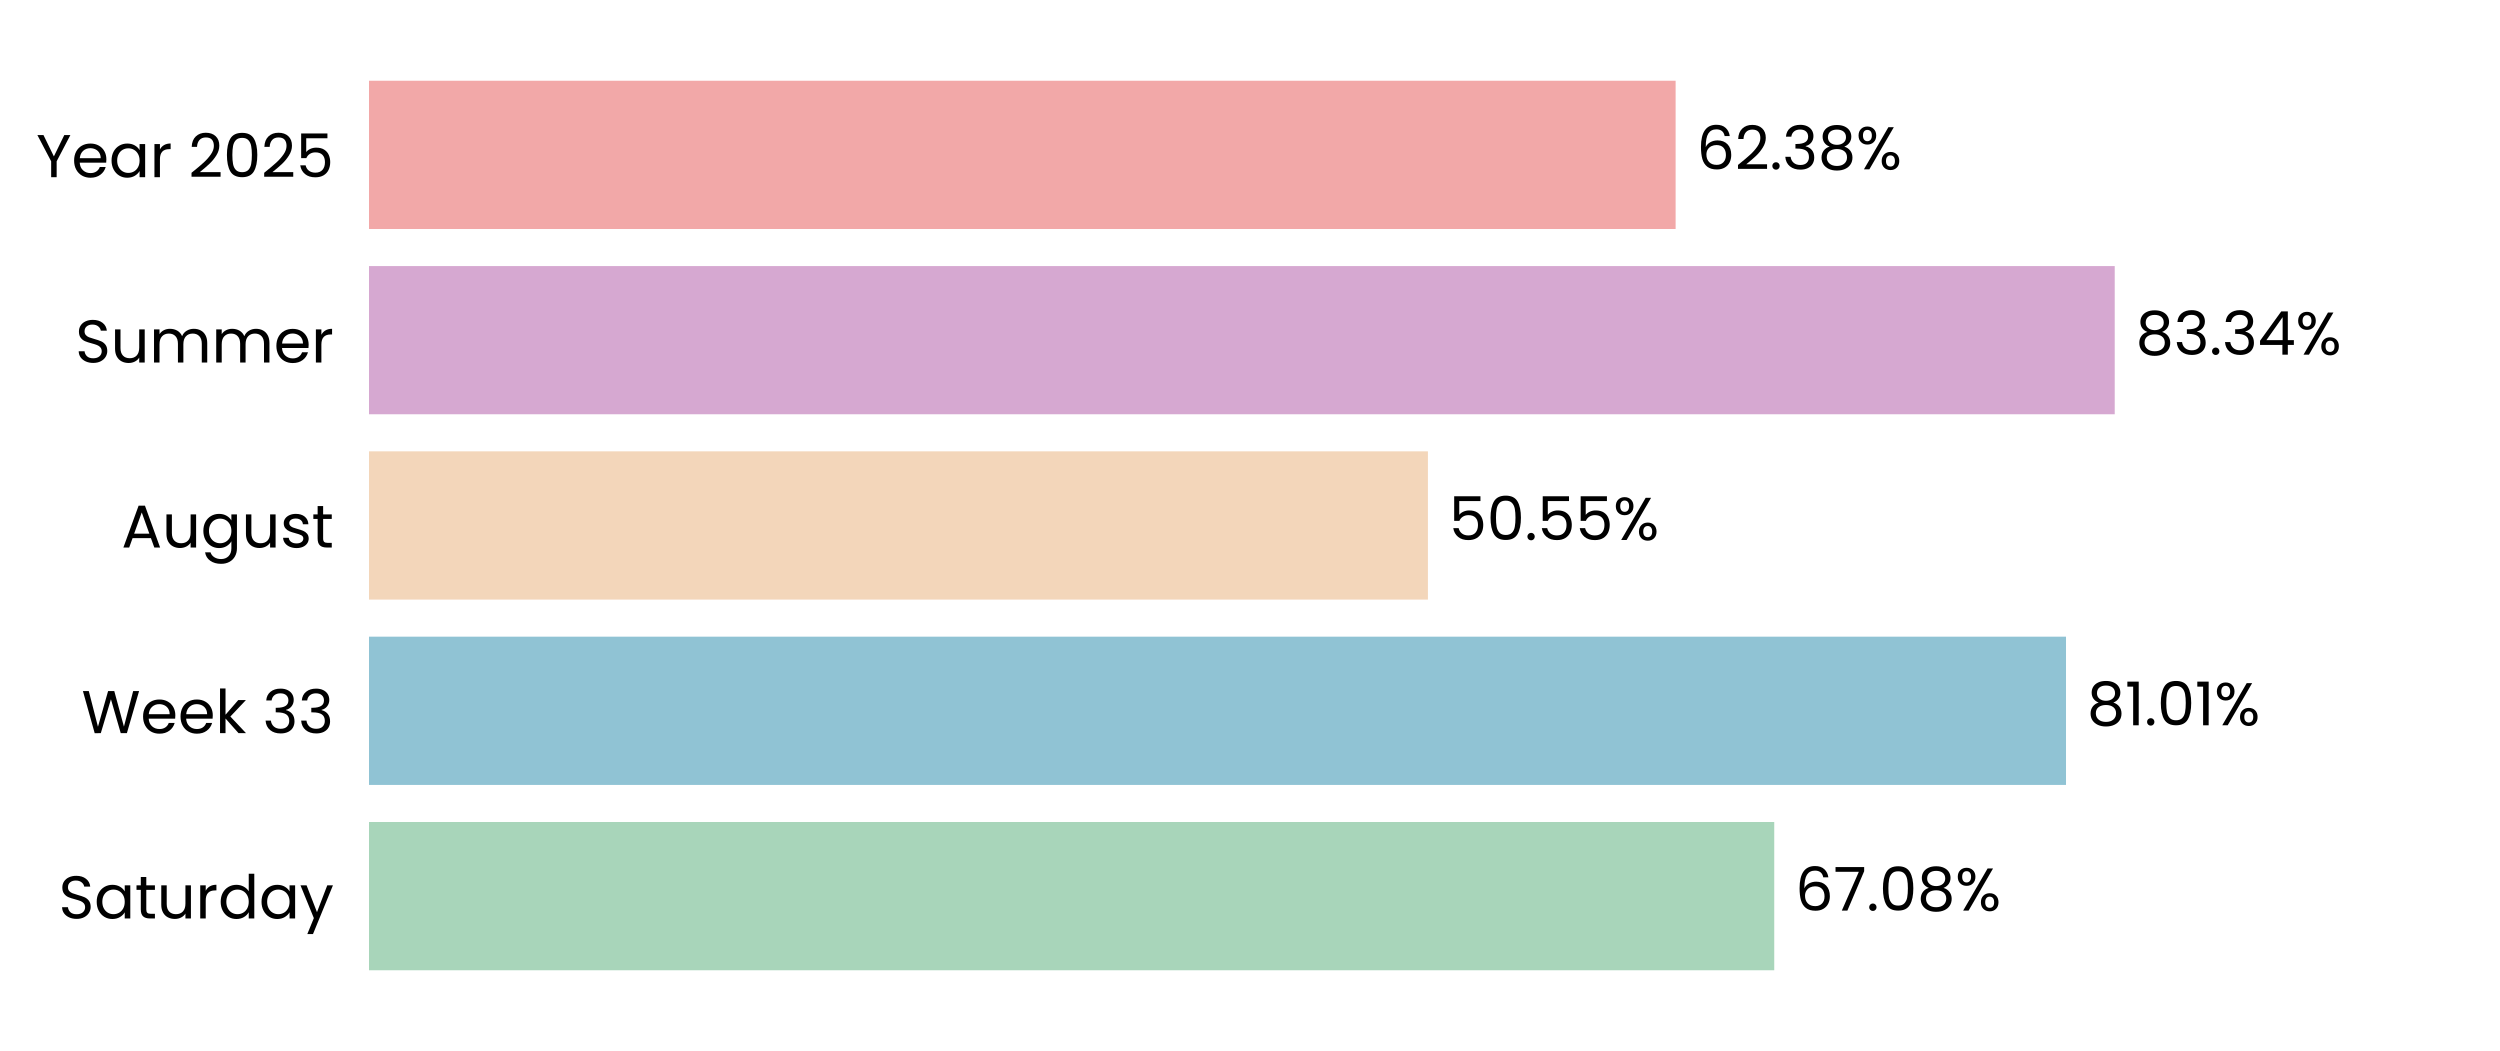
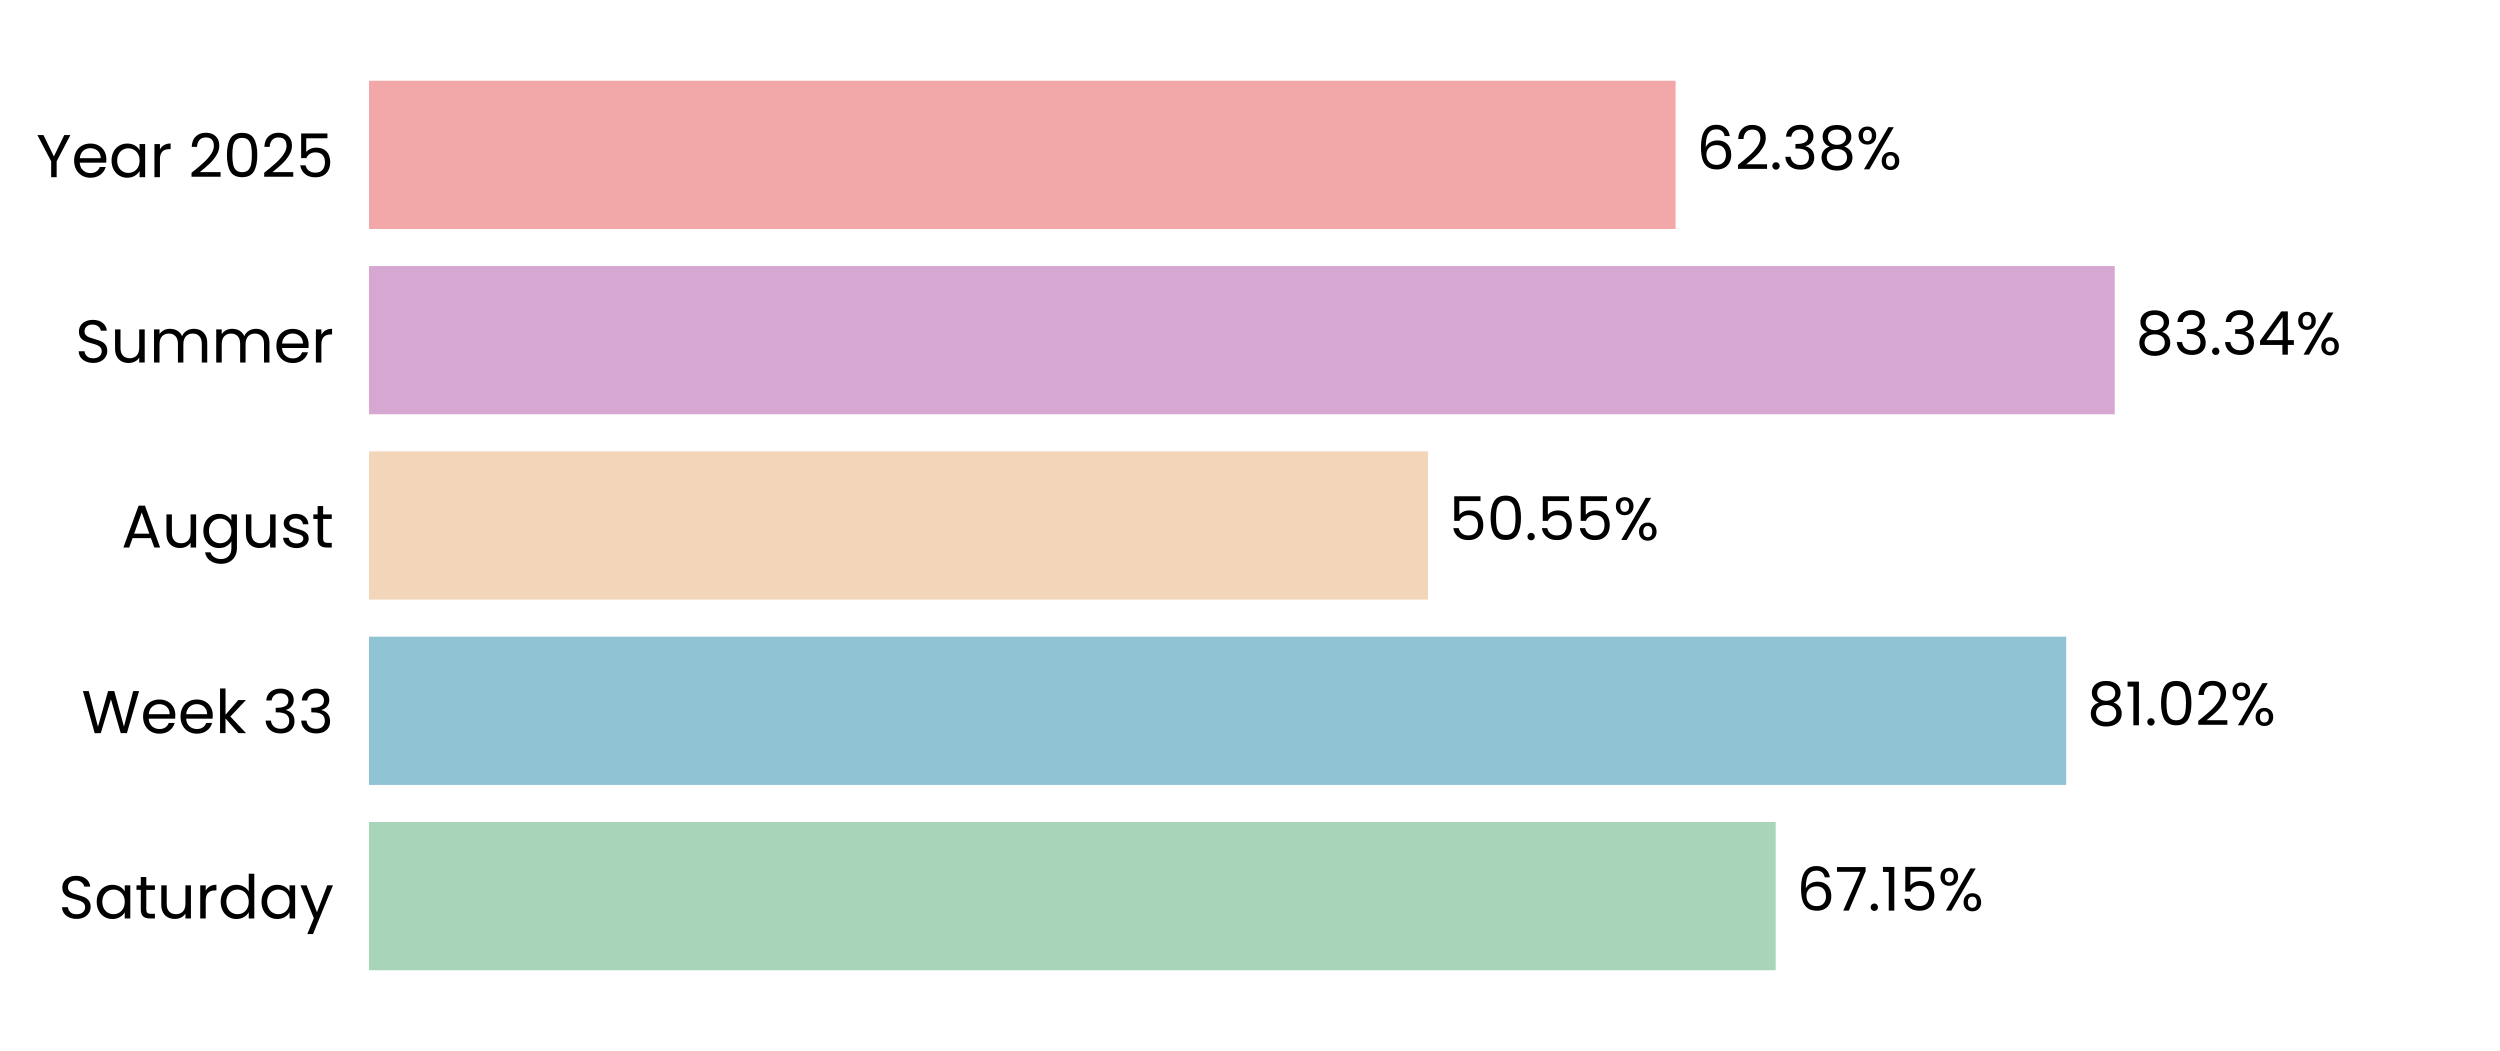
<svg xmlns="http://www.w3.org/2000/svg" xmlns:xlink="http://www.w3.org/1999/xlink" width="496.691pt" height="208.8pt" viewBox="0 0 496.691 208.8" version="1.1">
  <defs>
    <style type="text/css">*{stroke-linejoin: round; stroke-linecap: butt}</style>
  </defs>
  <g id="figure_1">
    <g id="patch_1">
      <path d="M 0 208.8  L 496.691 208.8  L 496.691 0  L 0 0  L 0 208.8  z " style="fill: none" />
    </g>
    <g id="axes_1">
      <g id="patch_2">
        <path d="M 73.311 201.6  L 489.491 201.6  L 489.491 7.2  L 73.311 7.2  L 73.311 201.6  z " style="fill: none" />
      </g>
      <g id="patch_3">
-         <path d="M 73.311 192.764  L 352.499 192.764  L 352.499 163.309  L 73.311 163.309  z " clip-path="url(#pe52333e026)" style="fill: #a8d5ba" />
+         <path d="M 73.311 192.764  L 352.788 192.764  L 352.788 163.309  L 73.311 163.309  z " clip-path="url(#p2e3fea653d)" style="fill: #a8d5ba" />
      </g>
      <g id="patch_4">
-         <path d="M 73.311 155.945  L 410.467 155.945  L 410.467 126.491  L 73.311 126.491  z " clip-path="url(#pe52333e026)" style="fill: #90c3d4" />
+         <path d="M 73.311 155.945  L 410.508 155.945  L 410.508 126.491  L 73.311 126.491  z " clip-path="url(#p2e3fea653d)" style="fill: #90c3d4" />
      </g>
      <g id="patch_5">
-         <path d="M 73.311 119.127  L 283.695 119.127  L 283.695 89.673  L 73.311 89.673  z " clip-path="url(#pe52333e026)" style="fill: #f3d6ba" />
+         <path d="M 73.311 119.127  L 283.704 119.127  L 283.704 89.673  L 73.311 89.673  z " clip-path="url(#p2e3fea653d)" style="fill: #f3d6ba" />
      </g>
      <g id="patch_6">
-         <path d="M 73.311 82.309  L 420.147 82.309  L 420.147 52.855  L 73.311 52.855  z " clip-path="url(#pe52333e026)" style="fill: #d6a8d1" />
+         <path d="M 73.311 82.309  L 420.15 82.309  L 420.15 52.855  L 73.311 52.855  z " clip-path="url(#p2e3fea653d)" style="fill: #d6a8d1" />
      </g>
      <g id="patch_7">
-         <path d="M 73.311 45.491  L 332.906 45.491  L 332.906 16.036  L 73.311 16.036  z " clip-path="url(#pe52333e026)" style="fill: #f2a8a8" />
+         <path d="M 73.311 45.491  L 332.907 45.491  L 332.907 16.036  L 73.311 16.036  z " clip-path="url(#p2e3fea653d)" style="fill: #f2a8a8" />
      </g>
      <g id="matplotlib.axis_1">
        <g id="ytick_1">
          <g id="text_1">
            <g transform="translate(11.65312 182.4764) scale(0.12 -0.12)">
              <defs>
                <path id="Poppins-Regular-53" d="M 1907 -45  Q 1466 -45 1117 112  Q 768 269 569 547  Q 371 826 365 1190  L 986 1190  Q 1018 877 1245 662  Q 1472 448 1907 448  Q 2323 448 2563 656  Q 2803 864 2803 1190  Q 2803 1446 2662 1606  Q 2522 1766 2310 1849  Q 2099 1933 1741 2029  Q 1299 2144 1033 2259  Q 768 2374 579 2620  Q 390 2867 390 3283  Q 390 3648 576 3929  Q 762 4211 1098 4364  Q 1434 4518 1869 4518  Q 2496 4518 2896 4204  Q 3296 3891 3347 3373  L 2707 3373  Q 2675 3629 2438 3824  Q 2202 4019 1811 4019  Q 1446 4019 1216 3830  Q 986 3642 986 3302  Q 986 3059 1123 2905  Q 1261 2752 1462 2672  Q 1664 2592 2029 2490  Q 2470 2368 2739 2249  Q 3008 2131 3200 1884  Q 3392 1638 3392 1216  Q 3392 890 3219 602  Q 3046 314 2707 134  Q 2368 -45 1907 -45  z " transform="scale(0.015625)" />
                <path id="Poppins-Regular-61" d="M 275 1766  Q 275 2304 492 2710  Q 710 3117 1091 3341  Q 1472 3565 1939 3565  Q 2400 3565 2739 3366  Q 3078 3168 3245 2867  L 3245 3507  L 3834 3507  L 3834 0  L 3245 0  L 3245 653  Q 3072 346 2729 144  Q 2387 -58 1933 -58  Q 1466 -58 1088 172  Q 710 403 492 819  Q 275 1235 275 1766  z M 3245 1760  Q 3245 2157 3085 2451  Q 2925 2746 2653 2902  Q 2381 3059 2054 3059  Q 1728 3059 1459 2905  Q 1190 2752 1030 2457  Q 870 2163 870 1766  Q 870 1363 1030 1065  Q 1190 768 1459 611  Q 1728 454 2054 454  Q 2381 454 2653 611  Q 2925 768 3085 1065  Q 3245 1363 3245 1760  z " transform="scale(0.015625)" />
                <path id="Poppins-Regular-74" d="M 1203 3027  L 1203 960  Q 1203 704 1312 598  Q 1421 493 1690 493  L 2118 493  L 2118 0  L 1594 0  Q 1107 0 864 224  Q 621 448 621 960  L 621 3027  L 166 3027  L 166 3507  L 621 3507  L 621 4390  L 1203 4390  L 1203 3507  L 2118 3507  L 2118 3027  L 1203 3027  z " transform="scale(0.015625)" />
                <path id="Poppins-Regular-75" d="M 3603 3507  L 3603 0  L 3021 0  L 3021 518  Q 2854 250 2556 99  Q 2259 -51 1901 -51  Q 1491 -51 1164 118  Q 838 288 649 627  Q 461 966 461 1453  L 461 3507  L 1037 3507  L 1037 1530  Q 1037 1011 1299 732  Q 1562 454 2016 454  Q 2483 454 2752 742  Q 3021 1030 3021 1581  L 3021 3507  L 3603 3507  z " transform="scale(0.015625)" />
                <path id="Poppins-Regular-72" d="M 1075 2938  Q 1229 3238 1513 3404  Q 1798 3571 2208 3571  L 2208 2970  L 2054 2970  Q 1075 2970 1075 1907  L 1075 0  L 493 0  L 493 3507  L 1075 3507  L 1075 2938  z " transform="scale(0.015625)" />
                <path id="Poppins-Regular-64" d="M 275 1766  Q 275 2304 492 2710  Q 710 3117 1091 3341  Q 1472 3565 1946 3565  Q 2355 3565 2707 3376  Q 3059 3187 3245 2880  L 3245 4736  L 3834 4736  L 3834 0  L 3245 0  L 3245 659  Q 3072 346 2733 144  Q 2394 -58 1939 -58  Q 1472 -58 1091 172  Q 710 403 492 819  Q 275 1235 275 1766  z M 3245 1760  Q 3245 2157 3085 2451  Q 2925 2746 2653 2902  Q 2381 3059 2054 3059  Q 1728 3059 1459 2905  Q 1190 2752 1030 2457  Q 870 2163 870 1766  Q 870 1363 1030 1065  Q 1190 768 1459 611  Q 1728 454 2054 454  Q 2381 454 2653 611  Q 2925 768 3085 1065  Q 3245 1363 3245 1760  z " transform="scale(0.015625)" />
                <path id="Poppins-Regular-79" d="M 3514 3507  L 1402 -1651  L 800 -1651  L 1491 38  L 77 3507  L 723 3507  L 1824 666  L 2912 3507  L 3514 3507  z " transform="scale(0.015625)" />
              </defs>
              <use xlink:href="#Poppins-Regular-53" />
              <use xlink:href="#Poppins-Regular-61" transform="translate(58.7 0)" />
              <use xlink:href="#Poppins-Regular-74" transform="translate(126.3 0)" />
              <use xlink:href="#Poppins-Regular-75" transform="translate(162.7 0)" />
              <use xlink:href="#Poppins-Regular-72" transform="translate(226.7 0)" />
              <use xlink:href="#Poppins-Regular-64" transform="translate(264 0)" />
              <use xlink:href="#Poppins-Regular-61" transform="translate(331.5999 0)" />
              <use xlink:href="#Poppins-Regular-79" transform="translate(399.1999 0)" />
            </g>
          </g>
        </g>
        <g id="ytick_2">
          <g id="text_2">
            <g transform="translate(16.19813 145.6582) scale(0.12 -0.12)">
              <defs>
                <path id="Poppins-Regular-57" d="M 6099 4461  L 4806 0  L 4154 0  L 3117 3590  L 2042 0  L 1395 -6  L 147 4461  L 768 4461  L 1741 678  L 2816 4461  L 3469 4461  L 4493 691  L 5472 4461  L 6099 4461  z " transform="scale(0.015625)" />
                <path id="Poppins-Regular-65" d="M 3693 1888  Q 3693 1722 3674 1536  L 870 1536  Q 902 1018 1225 726  Q 1549 435 2010 435  Q 2387 435 2640 611  Q 2893 787 2995 1082  L 3622 1082  Q 3482 576 3059 259  Q 2637 -58 2010 -58  Q 1510 -58 1116 166  Q 723 390 499 803  Q 275 1216 275 1760  Q 275 2304 492 2713  Q 710 3123 1104 3344  Q 1498 3565 2010 3565  Q 2509 3565 2893 3347  Q 3277 3130 3485 2749  Q 3693 2368 3693 1888  z M 3091 2010  Q 3091 2342 2944 2582  Q 2797 2822 2544 2947  Q 2291 3072 1984 3072  Q 1542 3072 1232 2790  Q 922 2509 877 2010  L 3091 2010  z " transform="scale(0.015625)" />
                <path id="Poppins-Regular-6b" d="M 2451 0  L 1075 1549  L 1075 0  L 493 0  L 493 4736  L 1075 4736  L 1075 1952  L 2426 3507  L 3238 3507  L 1587 1760  L 3245 0  L 2451 0  z " transform="scale(0.015625)" />
                <path id="Poppins-Regular-20" transform="scale(0.015625)" />
                <path id="Poppins-Regular-33" d="M 384 3462  Q 429 4051 838 4384  Q 1248 4717 1901 4717  Q 2336 4717 2653 4560  Q 2970 4403 3133 4134  Q 3296 3866 3296 3526  Q 3296 3130 3069 2842  Q 2842 2554 2477 2470  L 2477 2438  Q 2893 2336 3136 2035  Q 3379 1734 3379 1248  Q 3379 883 3212 592  Q 3046 301 2713 134  Q 2381 -32 1914 -32  Q 1235 -32 800 323  Q 365 678 314 1331  L 877 1331  Q 922 947 1190 704  Q 1459 461 1907 461  Q 2355 461 2588 694  Q 2822 928 2822 1299  Q 2822 1779 2502 1990  Q 2182 2202 1536 2202  L 1389 2202  L 1389 2688  L 1542 2688  Q 2131 2694 2432 2883  Q 2733 3072 2733 3469  Q 2733 3808 2512 4013  Q 2291 4218 1882 4218  Q 1485 4218 1241 4013  Q 998 3808 954 3462  L 384 3462  z " transform="scale(0.015625)" />
              </defs>
              <use xlink:href="#Poppins-Regular-57" />
              <use xlink:href="#Poppins-Regular-65" transform="translate(97.59999 0)" />
              <use xlink:href="#Poppins-Regular-65" transform="translate(159.6 0)" />
              <use xlink:href="#Poppins-Regular-6b" transform="translate(221.6 0)" />
              <use xlink:href="#Poppins-Regular-20" transform="translate(273.0999 0)" />
              <use xlink:href="#Poppins-Regular-33" transform="translate(299.7999 0)" />
              <use xlink:href="#Poppins-Regular-33" transform="translate(358.6999 0)" />
            </g>
          </g>
        </g>
        <g id="ytick_3">
          <g id="text_3">
            <g transform="translate(24.11812 108.78) scale(0.12 -0.12)">
              <defs>
                <path id="Poppins-Regular-41" d="M 3130 992  L 1184 992  L 826 0  L 211 0  L 1824 4435  L 2496 4435  L 4102 0  L 3488 0  L 3130 992  z M 2963 1466  L 2157 3718  L 1350 1466  L 2963 1466  z " transform="scale(0.015625)" />
                <path id="Poppins-Regular-67" d="M 1939 3565  Q 2394 3565 2736 3366  Q 3078 3168 3245 2867  L 3245 3507  L 3834 3507  L 3834 -77  Q 3834 -557 3629 -931  Q 3424 -1306 3043 -1517  Q 2662 -1728 2157 -1728  Q 1466 -1728 1005 -1401  Q 544 -1075 461 -512  L 1037 -512  Q 1133 -832 1433 -1027  Q 1734 -1222 2157 -1222  Q 2637 -1222 2941 -921  Q 3245 -621 3245 -77  L 3245 659  Q 3072 352 2733 147  Q 2394 -58 1939 -58  Q 1472 -58 1091 172  Q 710 403 492 819  Q 275 1235 275 1766  Q 275 2304 492 2710  Q 710 3117 1091 3341  Q 1472 3565 1939 3565  z M 3245 1760  Q 3245 2157 3085 2451  Q 2925 2746 2653 2902  Q 2381 3059 2054 3059  Q 1728 3059 1459 2905  Q 1190 2752 1030 2457  Q 870 2163 870 1766  Q 870 1363 1030 1065  Q 1190 768 1459 611  Q 1728 454 2054 454  Q 2381 454 2653 611  Q 2925 768 3085 1065  Q 3245 1363 3245 1760  z " transform="scale(0.015625)" />
                <path id="Poppins-Regular-73" d="M 1734 -58  Q 1331 -58 1011 80  Q 691 218 505 464  Q 320 710 301 1030  L 902 1030  Q 928 768 1149 601  Q 1370 435 1728 435  Q 2061 435 2253 582  Q 2445 730 2445 954  Q 2445 1184 2240 1296  Q 2035 1408 1606 1517  Q 1216 1619 969 1724  Q 723 1830 547 2038  Q 371 2246 371 2586  Q 371 2854 531 3078  Q 691 3302 985 3433  Q 1280 3565 1658 3565  Q 2240 3565 2598 3270  Q 2957 2976 2982 2464  L 2400 2464  Q 2381 2739 2179 2905  Q 1978 3072 1638 3072  Q 1325 3072 1139 2937  Q 954 2803 954 2586  Q 954 2413 1066 2301  Q 1178 2189 1347 2121  Q 1517 2054 1818 1971  Q 2195 1869 2432 1769  Q 2669 1670 2838 1472  Q 3008 1274 3014 954  Q 3014 666 2854 435  Q 2694 205 2403 73  Q 2112 -58 1734 -58  z " transform="scale(0.015625)" />
              </defs>
              <use xlink:href="#Poppins-Regular-41" />
              <use xlink:href="#Poppins-Regular-75" transform="translate(67.39999 0)" />
              <use xlink:href="#Poppins-Regular-67" transform="translate(131.4 0)" />
              <use xlink:href="#Poppins-Regular-75" transform="translate(199 0)" />
              <use xlink:href="#Poppins-Regular-73" transform="translate(263 0)" />
              <use xlink:href="#Poppins-Regular-74" transform="translate(315.2 0)" />
            </g>
          </g>
        </g>
        <g id="ytick_4">
          <g id="text_4">
            <g transform="translate(14.95125 72.02182) scale(0.12 -0.12)">
              <defs>
                <path id="Poppins-Regular-6d" d="M 4710 3571  Q 5120 3571 5440 3401  Q 5760 3232 5945 2893  Q 6131 2554 6131 2067  L 6131 0  L 5555 0  L 5555 1984  Q 5555 2509 5296 2787  Q 5037 3066 4595 3066  Q 4141 3066 3872 2774  Q 3603 2483 3603 1933  L 3603 0  L 3027 0  L 3027 1984  Q 3027 2509 2768 2787  Q 2509 3066 2067 3066  Q 1613 3066 1344 2774  Q 1075 2483 1075 1933  L 1075 0  L 493 0  L 493 3507  L 1075 3507  L 1075 3002  Q 1248 3277 1539 3424  Q 1830 3571 2182 3571  Q 2624 3571 2963 3372  Q 3302 3174 3469 2790  Q 3616 3162 3955 3366  Q 4294 3571 4710 3571  z " transform="scale(0.015625)" />
              </defs>
              <use xlink:href="#Poppins-Regular-53" />
              <use xlink:href="#Poppins-Regular-75" transform="translate(58.7 0)" />
              <use xlink:href="#Poppins-Regular-6d" transform="translate(122.7 0)" />
              <use xlink:href="#Poppins-Regular-6d" transform="translate(225.7 0)" />
              <use xlink:href="#Poppins-Regular-65" transform="translate(328.7 0)" />
              <use xlink:href="#Poppins-Regular-72" transform="translate(390.6999 0)" />
            </g>
          </g>
        </g>
        <g id="ytick_5">
          <g id="text_5">
            <g transform="translate(7.2 35.20364) scale(0.12 -0.12)">
              <defs>
                <path id="Poppins-Regular-59" d="M 3616 4461  L 2163 1683  L 2163 0  L 1581 0  L 1581 1683  L 122 4461  L 768 4461  L 1869 2202  L 2970 4461  L 3616 4461  z " transform="scale(0.015625)" />
                <path id="Poppins-Regular-32" d="M 326 467  Q 1139 1120 1600 1539  Q 2061 1958 2377 2416  Q 2694 2874 2694 3315  Q 2694 3731 2492 3971  Q 2291 4211 1843 4211  Q 1408 4211 1168 3939  Q 928 3667 909 3213  L 346 3213  Q 371 3930 780 4320  Q 1190 4710 1837 4710  Q 2496 4710 2883 4345  Q 3270 3981 3270 3341  Q 3270 2810 2953 2307  Q 2637 1805 2233 1424  Q 1830 1043 1203 538  L 3405 538  L 3405 51  L 326 51  L 326 467  z " transform="scale(0.015625)" />
                <path id="Poppins-Regular-30" d="M 397 2362  Q 397 3462 755 4080  Q 1114 4698 2010 4698  Q 2899 4698 3257 4080  Q 3616 3462 3616 2362  Q 3616 1242 3257 621  Q 2899 0 2010 0  Q 1114 0 755 621  Q 397 1242 397 2362  z M 3040 2362  Q 3040 2918 2966 3305  Q 2893 3693 2665 3929  Q 2438 4166 2010 4166  Q 1574 4166 1347 3929  Q 1120 3693 1046 3305  Q 973 2918 973 2362  Q 973 1786 1046 1395  Q 1120 1005 1347 768  Q 1574 531 2010 531  Q 2438 531 2665 768  Q 2893 1005 2966 1395  Q 3040 1786 3040 2362  z " transform="scale(0.015625)" />
                <path id="Poppins-Regular-35" d="M 3347 4122  L 1101 4122  L 1101 2662  Q 1248 2867 1536 2998  Q 1824 3130 2157 3130  Q 2688 3130 3021 2909  Q 3354 2688 3498 2339  Q 3642 1990 3642 1600  Q 3642 1139 3469 774  Q 3296 410 2941 198  Q 2586 -13 2061 -13  Q 1389 -13 973 332  Q 557 678 467 1254  L 1037 1254  Q 1120 890 1389 685  Q 1658 480 2067 480  Q 2573 480 2829 784  Q 3085 1088 3085 1587  Q 3085 2086 2829 2358  Q 2573 2630 2074 2630  Q 1734 2630 1481 2467  Q 1229 2304 1114 2022  L 563 2022  L 563 4634  L 3347 4634  L 3347 4122  z " transform="scale(0.015625)" />
              </defs>
              <use xlink:href="#Poppins-Regular-59" />
              <use xlink:href="#Poppins-Regular-65" transform="translate(58.39999 0)" />
              <use xlink:href="#Poppins-Regular-61" transform="translate(120.4 0)" />
              <use xlink:href="#Poppins-Regular-72" transform="translate(188 0)" />
              <use xlink:href="#Poppins-Regular-20" transform="translate(225.3 0)" />
              <use xlink:href="#Poppins-Regular-32" transform="translate(252 0)" />
              <use xlink:href="#Poppins-Regular-30" transform="translate(309.4999 0)" />
              <use xlink:href="#Poppins-Regular-32" transform="translate(372.2999 0)" />
              <use xlink:href="#Poppins-Regular-35" transform="translate(429.7999 0)" />
            </g>
          </g>
        </g>
      </g>
      <g id="text_6">
-         <g transform="translate(356.6605 180.9164) scale(0.12 -0.12)">
+         <g transform="translate(356.9495 180.9164) scale(0.12 -0.12)">
          <defs>
            <path id="Poppins-Regular-36" d="M 2976 3526  Q 2835 4237 2099 4237  Q 1530 4237 1248 3798  Q 966 3360 973 2355  Q 1120 2688 1462 2877  Q 1805 3066 2227 3066  Q 2886 3066 3280 2656  Q 3674 2246 3674 1523  Q 3674 1088 3504 742  Q 3334 397 2992 192  Q 2650 -13 2163 -13  Q 1504 -13 1133 281  Q 762 576 614 1094  Q 467 1613 467 2374  Q 467 4723 2106 4723  Q 2733 4723 3091 4384  Q 3450 4045 3514 3526  L 2976 3526  z M 2106 2573  Q 1830 2573 1587 2461  Q 1344 2349 1193 2121  Q 1043 1894 1043 1568  Q 1043 1082 1324 778  Q 1606 474 2131 474  Q 2579 474 2844 752  Q 3110 1030 3110 1504  Q 3110 2003 2854 2288  Q 2598 2573 2106 2573  z " transform="scale(0.015625)" />
            <path id="Poppins-Regular-37" d="M 3245 4173  L 1466 0  L 877 0  L 2682 4115  L 211 4115  L 211 4614  L 3245 4614  L 3245 4173  z " transform="scale(0.015625)" />
            <path id="Poppins-Regular-2e" d="M 678 -38  Q 512 -38 397 77  Q 282 192 282 358  Q 282 525 397 640  Q 512 755 678 755  Q 838 755 950 640  Q 1062 525 1062 358  Q 1062 192 950 77  Q 838 -38 678 -38  z " transform="scale(0.015625)" />
-             <path id="Poppins-Regular-38" d="M 1242 2406  Q 883 2547 691 2816  Q 499 3085 499 3469  Q 499 3814 672 4092  Q 845 4371 1187 4534  Q 1530 4698 2016 4698  Q 2502 4698 2844 4534  Q 3187 4371 3363 4092  Q 3539 3814 3539 3469  Q 3539 3098 3340 2819  Q 3142 2541 2797 2406  Q 3194 2285 3427 1981  Q 3661 1677 3661 1248  Q 3661 832 3456 521  Q 3251 211 2876 41  Q 2502 -128 2016 -128  Q 1530 -128 1162 41  Q 794 211 589 521  Q 384 832 384 1248  Q 384 1677 614 1984  Q 845 2291 1242 2406  z M 2976 3398  Q 2976 3789 2720 4000  Q 2464 4211 2016 4211  Q 1574 4211 1318 4000  Q 1062 3789 1062 3392  Q 1062 3034 1328 2816  Q 1594 2598 2016 2598  Q 2445 2598 2710 2819  Q 2976 3040 2976 3398  z M 2016 2150  Q 1542 2150 1241 1929  Q 941 1709 941 1267  Q 941 858 1232 608  Q 1523 358 2016 358  Q 2509 358 2797 608  Q 3085 858 3085 1267  Q 3085 1696 2790 1923  Q 2496 2150 2016 2150  z " transform="scale(0.015625)" />
+             <path id="Poppins-Regular-31" d="M 243 4096  L 243 4627  L 1446 4627  L 1446 0  L 858 0  L 858 4096  L 243 4096  z " transform="scale(0.015625)" />
            <path id="Poppins-Regular-25" d="M 269 3584  Q 269 4019 531 4278  Q 794 4538 1203 4538  Q 1613 4538 1875 4278  Q 2138 4019 2138 3584  Q 2138 3142 1875 2883  Q 1613 2624 1203 2624  Q 794 2624 531 2883  Q 269 3142 269 3584  z M 4006 4467  L 1414 0  L 838 0  L 3430 4467  L 4006 4467  z M 1203 4179  Q 986 4179 861 4028  Q 736 3878 736 3584  Q 736 3290 861 3136  Q 986 2982 1203 2982  Q 1421 2982 1549 3139  Q 1677 3296 1677 3584  Q 1677 3878 1549 4028  Q 1421 4179 1203 4179  z M 2720 883  Q 2720 1325 2982 1584  Q 3245 1843 3654 1843  Q 4064 1843 4323 1584  Q 4582 1325 4582 883  Q 4582 448 4323 185  Q 4064 -77 3654 -77  Q 3245 -77 2982 182  Q 2720 442 2720 883  z M 3648 1478  Q 3430 1478 3302 1328  Q 3174 1178 3174 883  Q 3174 595 3302 444  Q 3430 294 3648 294  Q 3866 294 3994 444  Q 4122 595 4122 883  Q 4122 1178 3994 1328  Q 3866 1478 3648 1478  z " transform="scale(0.015625)" />
          </defs>
          <use xlink:href="#Poppins-Regular-36" />
          <use xlink:href="#Poppins-Regular-37" transform="translate(63.49999 0)" />
          <use xlink:href="#Poppins-Regular-2e" transform="translate(118.1 0)" />
-           <use xlink:href="#Poppins-Regular-30" transform="translate(139.1 0)" />
-           <use xlink:href="#Poppins-Regular-38" transform="translate(201.8999 0)" />
-           <use xlink:href="#Poppins-Regular-25" transform="translate(264.9999 0)" />
+           <use xlink:href="#Poppins-Regular-31" transform="translate(139.1 0)" />
+           <use xlink:href="#Poppins-Regular-35" transform="translate(171.0999 0)" />
+           <use xlink:href="#Poppins-Regular-25" transform="translate(233.8999 0)" />
        </g>
      </g>
      <g id="text_7">
-         <g transform="translate(414.6284 144.0982) scale(0.12 -0.12)">
+         <g transform="translate(414.6697 144.0982) scale(0.12 -0.12)">
          <defs>
-             <path id="Poppins-Regular-31" d="M 243 4096  L 243 4627  L 1446 4627  L 1446 0  L 858 0  L 858 4096  L 243 4096  z " transform="scale(0.015625)" />
+             <path id="Poppins-Regular-38" d="M 1242 2406  Q 883 2547 691 2816  Q 499 3085 499 3469  Q 499 3814 672 4092  Q 845 4371 1187 4534  Q 1530 4698 2016 4698  Q 2502 4698 2844 4534  Q 3187 4371 3363 4092  Q 3539 3814 3539 3469  Q 3539 3098 3340 2819  Q 3142 2541 2797 2406  Q 3194 2285 3427 1981  Q 3661 1677 3661 1248  Q 3661 832 3456 521  Q 3251 211 2876 41  Q 2502 -128 2016 -128  Q 1530 -128 1162 41  Q 794 211 589 521  Q 384 832 384 1248  Q 384 1677 614 1984  Q 845 2291 1242 2406  z M 2976 3398  Q 2976 3789 2720 4000  Q 2464 4211 2016 4211  Q 1574 4211 1318 4000  Q 1062 3789 1062 3392  Q 1062 3034 1328 2816  Q 1594 2598 2016 2598  Q 2445 2598 2710 2819  Q 2976 3040 2976 3398  z M 2016 2150  Q 1542 2150 1241 1929  Q 941 1709 941 1267  Q 941 858 1232 608  Q 1523 358 2016 358  Q 2509 358 2797 608  Q 3085 858 3085 1267  Q 3085 1696 2790 1923  Q 2496 2150 2016 2150  z " transform="scale(0.015625)" />
          </defs>
          <use xlink:href="#Poppins-Regular-38" />
          <use xlink:href="#Poppins-Regular-31" transform="translate(63.09999 0)" />
          <use xlink:href="#Poppins-Regular-2e" transform="translate(95.09998 0)" />
          <use xlink:href="#Poppins-Regular-30" transform="translate(116.1 0)" />
-           <use xlink:href="#Poppins-Regular-31" transform="translate(178.8999 0)" />
-           <use xlink:href="#Poppins-Regular-25" transform="translate(210.8999 0)" />
+           <use xlink:href="#Poppins-Regular-32" transform="translate(178.8999 0)" />
+           <use xlink:href="#Poppins-Regular-25" transform="translate(236.3999 0)" />
        </g>
      </g>
      <g id="text_8">
-         <g transform="translate(287.8565 107.28) scale(0.12 -0.12)">
+         <g transform="translate(287.8658 107.28) scale(0.12 -0.12)">
          <use xlink:href="#Poppins-Regular-35" />
          <use xlink:href="#Poppins-Regular-30" transform="translate(62.79999 0)" />
          <use xlink:href="#Poppins-Regular-2e" transform="translate(125.6 0)" />
          <use xlink:href="#Poppins-Regular-35" transform="translate(146.6 0)" />
          <use xlink:href="#Poppins-Regular-35" transform="translate(209.3999 0)" />
          <use xlink:href="#Poppins-Regular-25" transform="translate(272.1999 0)" />
        </g>
      </g>
      <g id="text_9">
-         <g transform="translate(424.3086 70.46182) scale(0.12 -0.12)">
+         <g transform="translate(424.3117 70.46182) scale(0.12 -0.12)">
          <defs>
            <path id="Poppins-Regular-34" d="M 256 1030  L 256 1472  L 2502 4582  L 3200 4582  L 3200 1536  L 3840 1536  L 3840 1030  L 3200 1030  L 3200 0  L 2624 0  L 2624 1030  L 256 1030  z M 2650 3974  L 928 1536  L 2650 1536  L 2650 3974  z " transform="scale(0.015625)" />
          </defs>
          <use xlink:href="#Poppins-Regular-38" />
          <use xlink:href="#Poppins-Regular-33" transform="translate(63.09999 0)" />
          <use xlink:href="#Poppins-Regular-2e" transform="translate(122 0)" />
          <use xlink:href="#Poppins-Regular-33" transform="translate(143 0)" />
          <use xlink:href="#Poppins-Regular-34" transform="translate(201.9 0)" />
          <use xlink:href="#Poppins-Regular-25" transform="translate(264.8 0)" />
        </g>
      </g>
      <g id="text_10">
-         <g transform="translate(337.0677 33.64364) scale(0.12 -0.12)">
+         <g transform="translate(337.0685 33.64364) scale(0.12 -0.12)">
          <use xlink:href="#Poppins-Regular-36" />
          <use xlink:href="#Poppins-Regular-32" transform="translate(63.49999 0)" />
          <use xlink:href="#Poppins-Regular-2e" transform="translate(121 0)" />
          <use xlink:href="#Poppins-Regular-33" transform="translate(142 0)" />
          <use xlink:href="#Poppins-Regular-38" transform="translate(200.8999 0)" />
          <use xlink:href="#Poppins-Regular-25" transform="translate(263.9999 0)" />
        </g>
      </g>
    </g>
  </g>
  <defs>
-     <clipPath id="pe52333e026">
+     <clipPath id="p2e3fea653d">
      <rect x="73.311" y="7.2" width="416.18" height="194.4" />
    </clipPath>
  </defs>
</svg>
